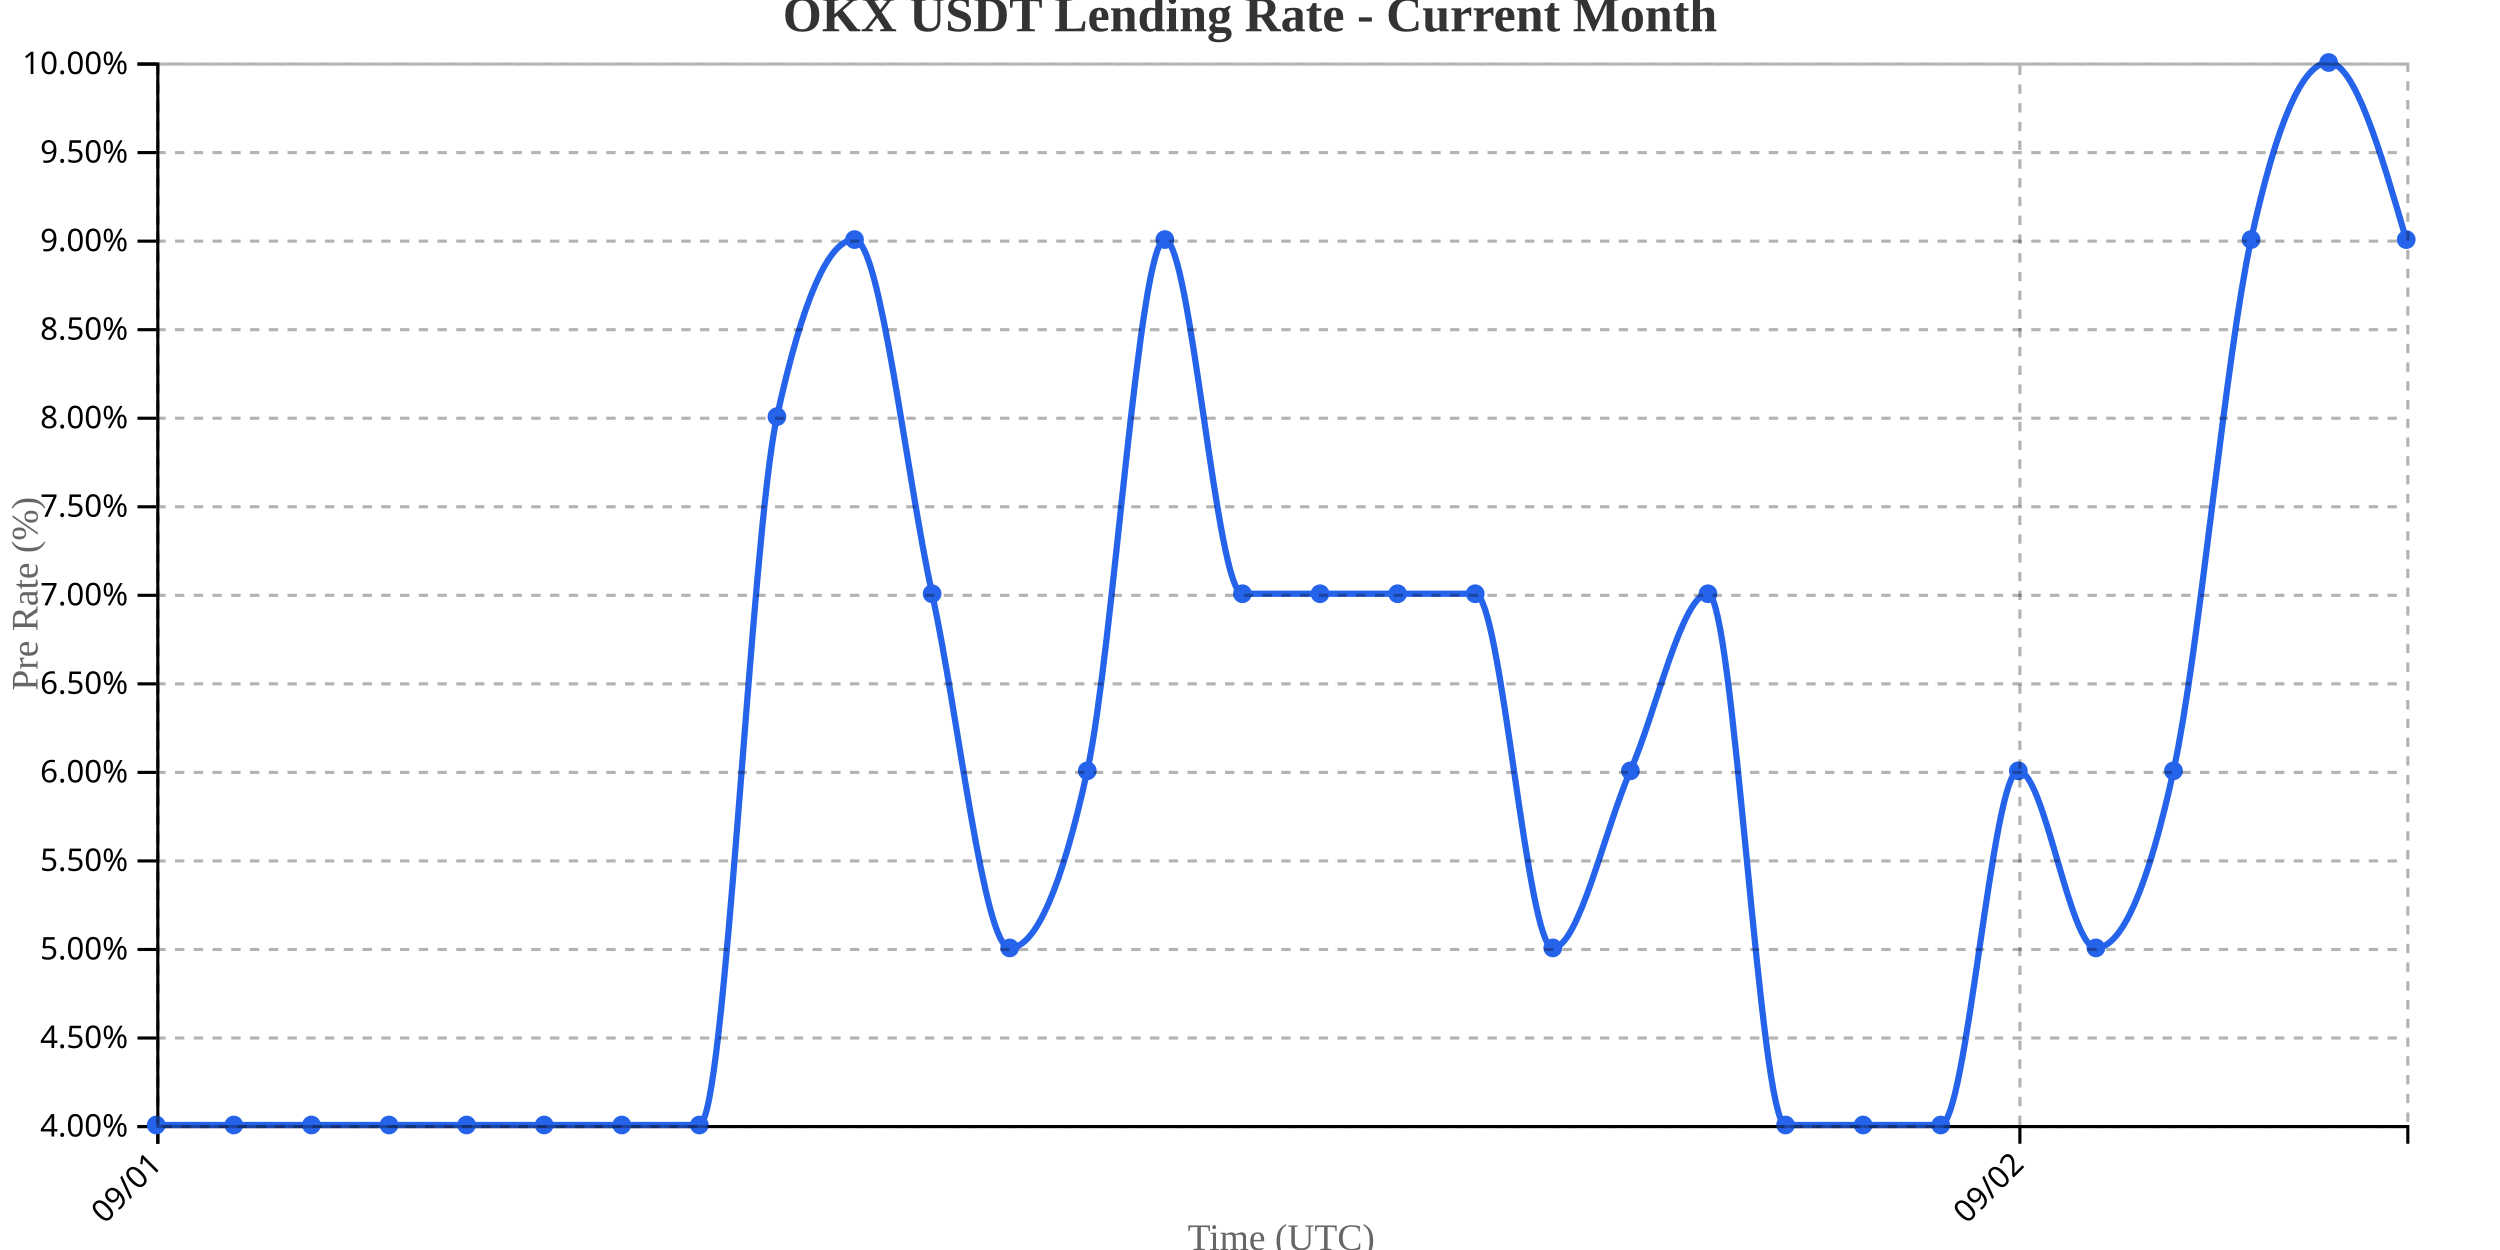
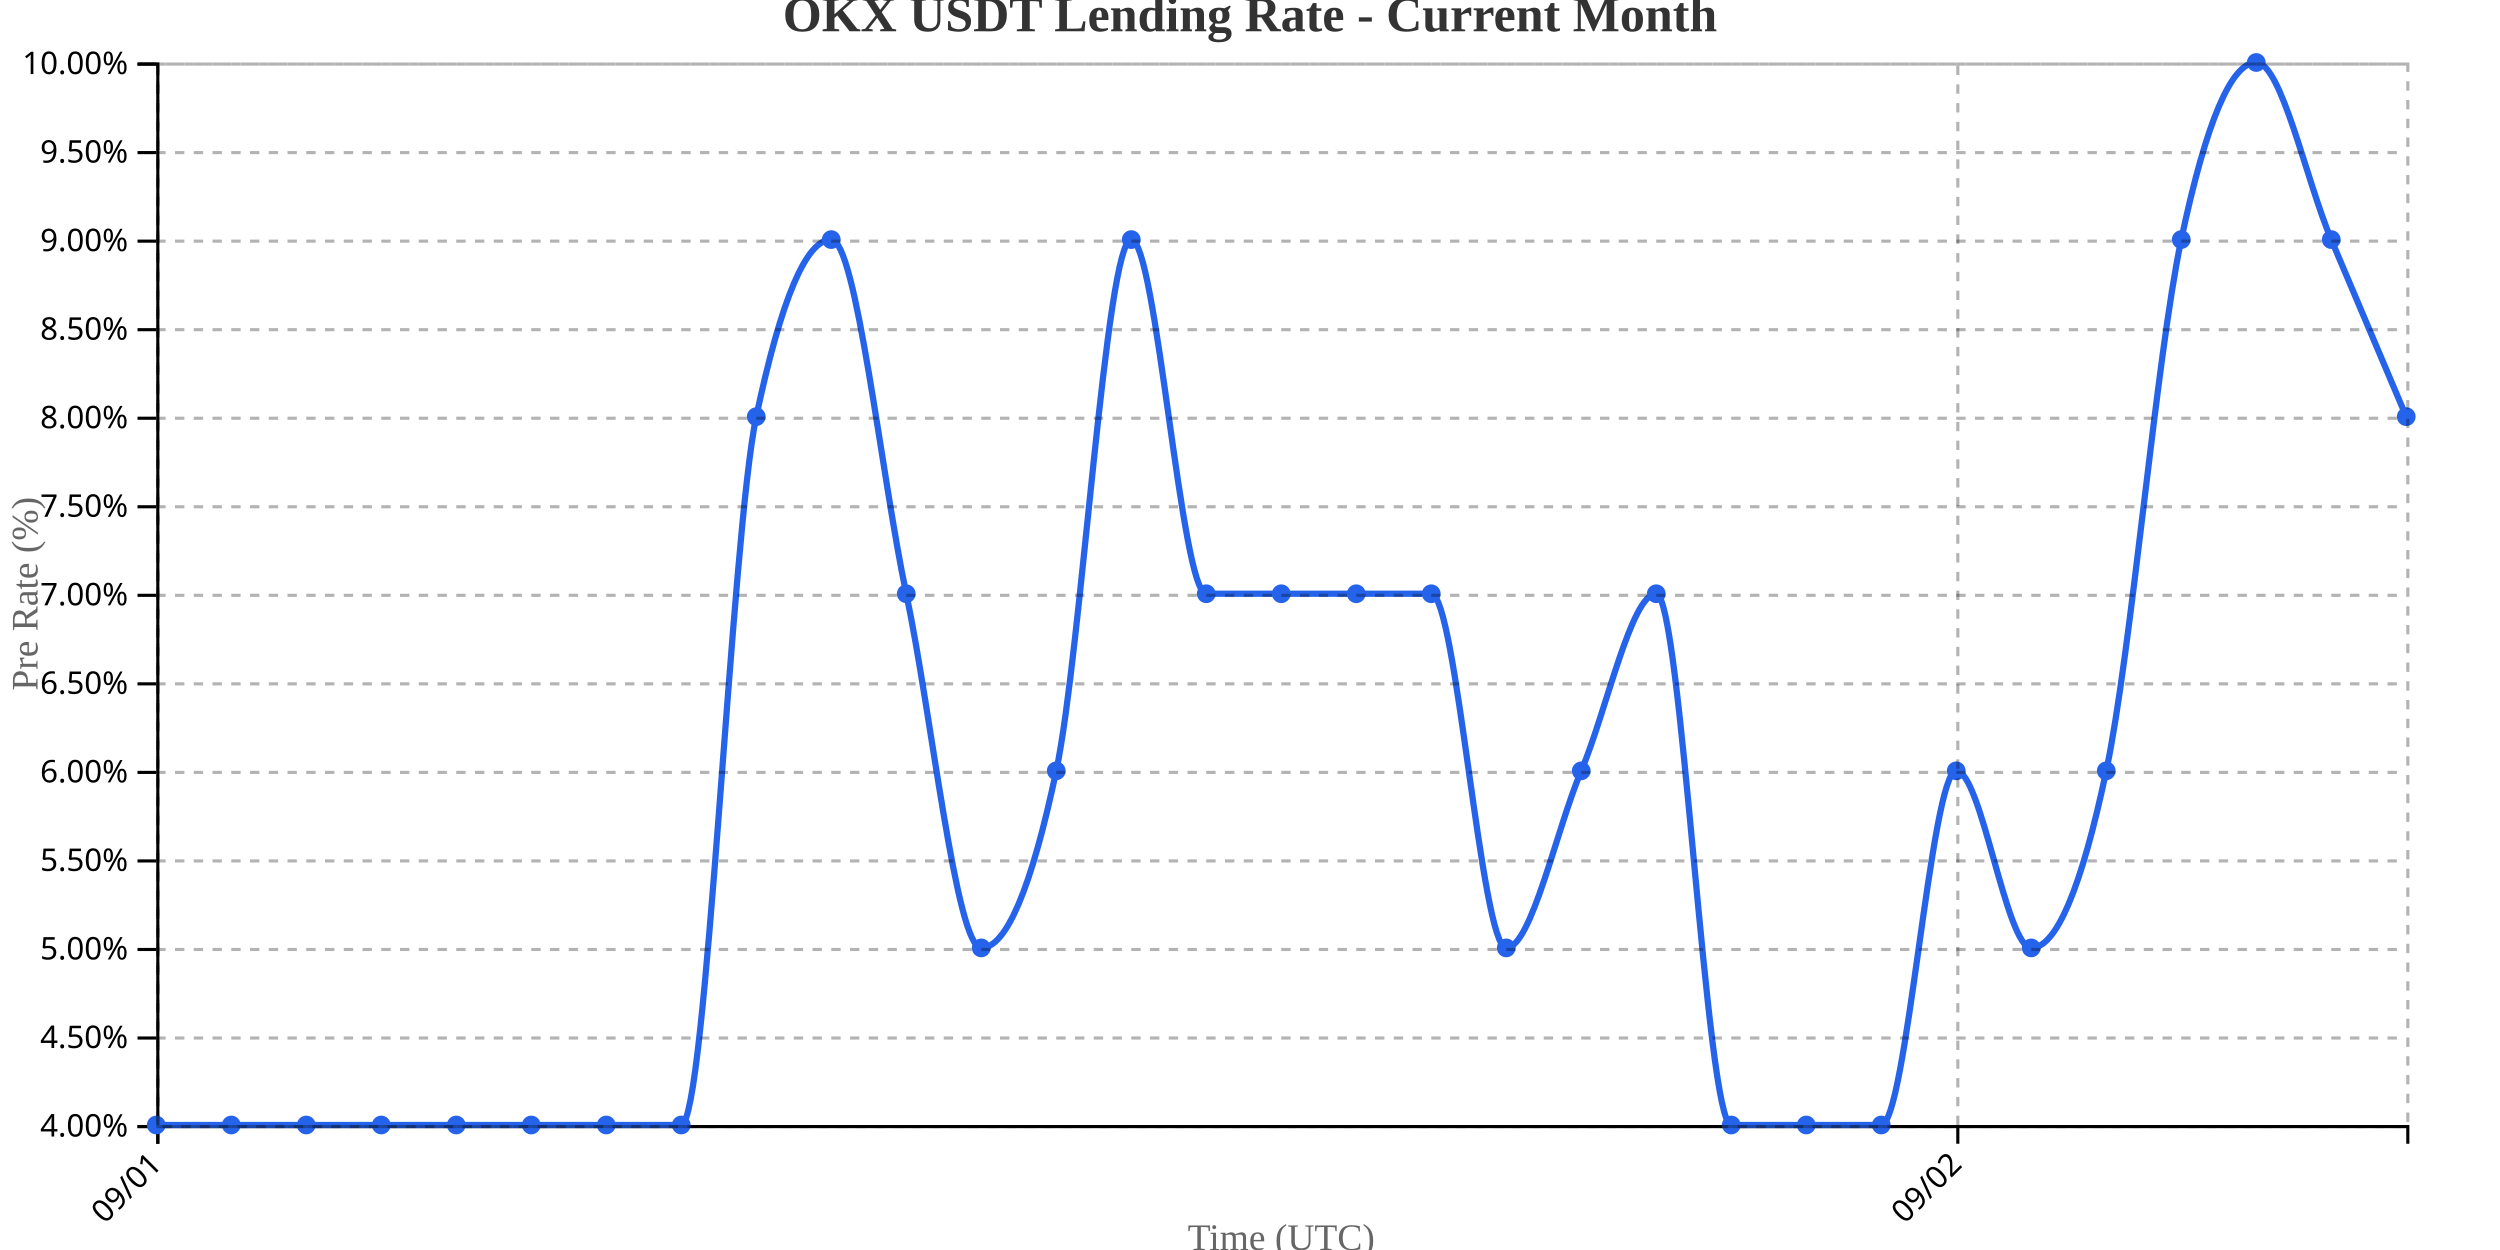
<svg xmlns="http://www.w3.org/2000/svg" width="800" height="400">
  <g transform="translate(50,20)">
    <g transform="translate(0,340)" fill="none" font-size="10" font-family="sans-serif" text-anchor="middle">
      <path class="domain" stroke="currentColor" d="M0.5,6V0.5H720.5V6" />
      <g class="tick" opacity="1" transform="translate(0.5,0)">
        <line stroke="currentColor" y2="6" />
        <text fill="currentColor" y="9" dy=".15em" style="text-anchor: end;" dx="-.8em" transform="rotate(-45)">09/01</text>
      </g>
-       <g class="tick" opacity="1" transform="translate(596.3621,0)">
+       <g class="tick" opacity="1" transform="translate(576.5,0)">
        <line stroke="currentColor" y2="6" />
        <text fill="currentColor" y="9" dy=".15em" style="text-anchor: end;" dx="-.8em" transform="rotate(-45)">09/02</text>
      </g>
    </g>
    <g fill="none" font-size="10" font-family="sans-serif" text-anchor="end">
      <path class="domain" stroke="currentColor" d="M-6,340.5H0.5V0.5H-6" />
      <g class="tick" opacity="1" transform="translate(0,340.5)">
        <line stroke="currentColor" x2="-6" />
        <text fill="currentColor" x="-9" dy="0.32em">4.00%</text>
      </g>
      <g class="tick" opacity="1" transform="translate(0,312.1667)">
        <line stroke="currentColor" x2="-6" />
        <text fill="currentColor" x="-9" dy="0.32em">4.50%</text>
      </g>
      <g class="tick" opacity="1" transform="translate(0,283.8333)">
        <line stroke="currentColor" x2="-6" />
        <text fill="currentColor" x="-9" dy="0.32em">5.00%</text>
      </g>
      <g class="tick" opacity="1" transform="translate(0,255.5)">
        <line stroke="currentColor" x2="-6" />
        <text fill="currentColor" x="-9" dy="0.32em">5.50%</text>
      </g>
      <g class="tick" opacity="1" transform="translate(0,227.1667)">
        <line stroke="currentColor" x2="-6" />
        <text fill="currentColor" x="-9" dy="0.32em">6.00%</text>
      </g>
      <g class="tick" opacity="1" transform="translate(0,198.8333)">
        <line stroke="currentColor" x2="-6" />
        <text fill="currentColor" x="-9" dy="0.32em">6.50%</text>
      </g>
      <g class="tick" opacity="1" transform="translate(0,170.5)">
        <line stroke="currentColor" x2="-6" />
        <text fill="currentColor" x="-9" dy="0.32em">7.00%</text>
      </g>
      <g class="tick" opacity="1" transform="translate(0,142.1667)">
        <line stroke="currentColor" x2="-6" />
        <text fill="currentColor" x="-9" dy="0.32em">7.50%</text>
      </g>
      <g class="tick" opacity="1" transform="translate(0,113.8333)">
        <line stroke="currentColor" x2="-6" />
        <text fill="currentColor" x="-9" dy="0.32em">8.00%</text>
      </g>
      <g class="tick" opacity="1" transform="translate(0,85.5)">
        <line stroke="currentColor" x2="-6" />
        <text fill="currentColor" x="-9" dy="0.32em">8.50%</text>
      </g>
      <g class="tick" opacity="1" transform="translate(0,57.16667)">
        <line stroke="currentColor" x2="-6" />
        <text fill="currentColor" x="-9" dy="0.32em">9.00%</text>
      </g>
      <g class="tick" opacity="1" transform="translate(0,28.83333)">
        <line stroke="currentColor" x2="-6" />
        <text fill="currentColor" x="-9" dy="0.32em">9.50%</text>
      </g>
      <g class="tick" opacity="1" transform="translate(0,0.5)">
        <line stroke="currentColor" x2="-6" />
        <text fill="currentColor" x="-9" dy="0.32em">10.00%</text>
      </g>
    </g>
    <text transform="rotate(-90)" y="-50" x="-170" dy="1em" style="text-anchor: middle; font-size: 12px; fill: #666;">Pre Rate (%)</text>
    <text transform="translate(360, 380)" style="text-anchor: middle; font-size: 12px; fill: #666;">Time (UTC)</text>
-     <path fill="none" stroke="#2563eb" stroke-width="2" d="M0,340C8.276,340,16.552,340,24.828,340C33.103,340,41.379,340,49.655,340C57.931,340,66.207,340,74.483,340C82.759,340,91.034,340,99.31,340C107.586,340,115.862,340,124.138,340C132.414,340,140.69,340,148.966,340C157.241,340,165.517,340,173.793,340C182.069,340,190.345,151.111,198.621,113.333C206.897,75.556,215.172,56.667,223.448,56.667C231.724,56.667,240,132.222,248.276,170C256.552,207.778,264.828,283.333,273.103,283.333C281.379,283.333,289.655,264.444,297.931,226.667C306.207,188.889,314.483,56.667,322.759,56.667C331.034,56.667,339.31,170,347.586,170C355.862,170,364.138,170,372.414,170C380.69,170,388.966,170,397.241,170C405.517,170,413.793,170,422.069,170C430.345,170,438.621,283.333,446.897,283.333C455.172,283.333,463.448,245.556,471.724,226.667C480,207.778,488.276,170,496.552,170C504.828,170,513.103,340,521.379,340C529.655,340,537.931,340,546.207,340C554.483,340,562.759,340,571.034,340C579.31,340,587.586,226.667,595.862,226.667C604.138,226.667,612.414,283.333,620.69,283.333C628.966,283.333,637.241,264.444,645.517,226.667C653.793,188.889,662.069,94.444,670.345,56.667C678.621,18.889,686.897,0,695.172,0C703.448,0,711.724,28.333,720,56.667" />
+     <path fill="none" stroke="#2563eb" stroke-width="2" d="M0,340C8,340,16,340,24,340C32,340,40,340,48,340C56,340,64,340,72,340C80,340,88,340,96,340C104,340,112,340,120,340C128,340,136,340,144,340C152,340,160,340,168,340C176,340,184,151.111,192,113.333C200,75.556,208,56.667,216,56.667C224,56.667,232,132.222,240,170C248,207.778,256,283.333,264,283.333C272,283.333,280,264.444,288,226.667C296,188.889,304,56.667,312,56.667C320,56.667,328,170,336,170C344,170,352,170,360,170C368,170,376,170,384,170C392,170,400,170,408,170C416,170,424,283.333,432,283.333C440,283.333,448,245.556,456,226.667C464,207.778,472,170,480,170C488,170,496,340,504,340C512,340,520,340,528,340C536,340,544,340,552,340C560,340,568,226.667,576,226.667C584,226.667,592,283.333,600,283.333C608,283.333,616,264.444,624,226.667C632,188.889,640,94.444,648,56.667C656,18.889,664,0,672,0C680,0,688,37.778,696,56.667C704,75.556,712,94.444,720,113.333" />
    <circle class="dot" cx="0" cy="340" r="3" fill="#2563eb" />
-     <circle class="dot" cx="24.828" cy="340" r="3" fill="#2563eb" />
-     <circle class="dot" cx="49.655" cy="340" r="3" fill="#2563eb" />
-     <circle class="dot" cx="74.483" cy="340" r="3" fill="#2563eb" />
-     <circle class="dot" cx="99.31" cy="340" r="3" fill="#2563eb" />
-     <circle class="dot" cx="124.138" cy="340" r="3" fill="#2563eb" />
-     <circle class="dot" cx="148.966" cy="340" r="3" fill="#2563eb" />
-     <circle class="dot" cx="173.793" cy="340" r="3" fill="#2563eb" />
-     <circle class="dot" cx="198.621" cy="113.333" r="3" fill="#2563eb" />
-     <circle class="dot" cx="223.448" cy="56.667" r="3" fill="#2563eb" />
-     <circle class="dot" cx="248.276" cy="170" r="3" fill="#2563eb" />
-     <circle class="dot" cx="273.103" cy="283.333" r="3" fill="#2563eb" />
-     <circle class="dot" cx="297.931" cy="226.667" r="3" fill="#2563eb" />
-     <circle class="dot" cx="322.759" cy="56.667" r="3" fill="#2563eb" />
-     <circle class="dot" cx="347.586" cy="170" r="3" fill="#2563eb" />
-     <circle class="dot" cx="372.414" cy="170" r="3" fill="#2563eb" />
-     <circle class="dot" cx="397.241" cy="170" r="3" fill="#2563eb" />
-     <circle class="dot" cx="422.069" cy="170" r="3" fill="#2563eb" />
-     <circle class="dot" cx="446.897" cy="283.333" r="3" fill="#2563eb" />
-     <circle class="dot" cx="471.724" cy="226.667" r="3" fill="#2563eb" />
-     <circle class="dot" cx="496.552" cy="170" r="3" fill="#2563eb" />
-     <circle class="dot" cx="521.379" cy="340" r="3" fill="#2563eb" />
-     <circle class="dot" cx="546.207" cy="340" r="3" fill="#2563eb" />
-     <circle class="dot" cx="571.034" cy="340" r="3" fill="#2563eb" />
-     <circle class="dot" cx="595.862" cy="226.667" r="3" fill="#2563eb" />
-     <circle class="dot" cx="620.69" cy="283.333" r="3" fill="#2563eb" />
-     <circle class="dot" cx="645.517" cy="226.667" r="3" fill="#2563eb" />
-     <circle class="dot" cx="670.345" cy="56.667" r="3" fill="#2563eb" />
-     <circle class="dot" cx="695.172" cy="0" r="3" fill="#2563eb" />
-     <circle class="dot" cx="720" cy="56.667" r="3" fill="#2563eb" />
+     <circle class="dot" cx="24" cy="340" r="3" fill="#2563eb" />
+     <circle class="dot" cx="48" cy="340" r="3" fill="#2563eb" />
+     <circle class="dot" cx="72" cy="340" r="3" fill="#2563eb" />
+     <circle class="dot" cx="96" cy="340" r="3" fill="#2563eb" />
+     <circle class="dot" cx="120" cy="340" r="3" fill="#2563eb" />
+     <circle class="dot" cx="144" cy="340" r="3" fill="#2563eb" />
+     <circle class="dot" cx="168" cy="340" r="3" fill="#2563eb" />
+     <circle class="dot" cx="192" cy="113.333" r="3" fill="#2563eb" />
+     <circle class="dot" cx="216" cy="56.667" r="3" fill="#2563eb" />
+     <circle class="dot" cx="240" cy="170" r="3" fill="#2563eb" />
+     <circle class="dot" cx="264" cy="283.333" r="3" fill="#2563eb" />
+     <circle class="dot" cx="288" cy="226.667" r="3" fill="#2563eb" />
+     <circle class="dot" cx="312" cy="56.667" r="3" fill="#2563eb" />
+     <circle class="dot" cx="336" cy="170" r="3" fill="#2563eb" />
+     <circle class="dot" cx="360" cy="170" r="3" fill="#2563eb" />
+     <circle class="dot" cx="384" cy="170" r="3" fill="#2563eb" />
+     <circle class="dot" cx="408" cy="170" r="3" fill="#2563eb" />
+     <circle class="dot" cx="432" cy="283.333" r="3" fill="#2563eb" />
+     <circle class="dot" cx="456" cy="226.667" r="3" fill="#2563eb" />
+     <circle class="dot" cx="480" cy="170" r="3" fill="#2563eb" />
+     <circle class="dot" cx="504" cy="340" r="3" fill="#2563eb" />
+     <circle class="dot" cx="528" cy="340" r="3" fill="#2563eb" />
+     <circle class="dot" cx="552" cy="340" r="3" fill="#2563eb" />
+     <circle class="dot" cx="576" cy="226.667" r="3" fill="#2563eb" />
+     <circle class="dot" cx="600" cy="283.333" r="3" fill="#2563eb" />
+     <circle class="dot" cx="624" cy="226.667" r="3" fill="#2563eb" />
+     <circle class="dot" cx="648" cy="56.667" r="3" fill="#2563eb" />
+     <circle class="dot" cx="672" cy="0" r="3" fill="#2563eb" />
+     <circle class="dot" cx="696" cy="56.667" r="3" fill="#2563eb" />
+     <circle class="dot" cx="720" cy="113.333" r="3" fill="#2563eb" />
    <g class="grid" transform="translate(0,340)" fill="none" font-size="10" font-family="sans-serif" text-anchor="middle" style="stroke-dasharray: 3,3; opacity: 0.3;">
      <path class="domain" stroke="currentColor" d="M0.5,-340V0.5H720.5V-340" />
      <g class="tick" opacity="1" transform="translate(0.5,0)">
        <line stroke="currentColor" y2="-340" />
        <text fill="currentColor" y="3" dy="0.71em" />
      </g>
-       <g class="tick" opacity="1" transform="translate(596.3621,0)">
+       <g class="tick" opacity="1" transform="translate(576.5,0)">
        <line stroke="currentColor" y2="-340" />
        <text fill="currentColor" y="3" dy="0.71em" />
      </g>
    </g>
    <g class="grid" fill="none" font-size="10" font-family="sans-serif" text-anchor="end" style="stroke-dasharray: 3,3; opacity: 0.3;">
      <path class="domain" stroke="currentColor" d="M720,340.5H0.5V0.5H720" />
      <g class="tick" opacity="1" transform="translate(0,340.5)">
        <line stroke="currentColor" x2="720" />
        <text fill="currentColor" x="-3" dy="0.32em" />
      </g>
      <g class="tick" opacity="1" transform="translate(0,312.1667)">
        <line stroke="currentColor" x2="720" />
        <text fill="currentColor" x="-3" dy="0.32em" />
      </g>
      <g class="tick" opacity="1" transform="translate(0,283.8333)">
        <line stroke="currentColor" x2="720" />
        <text fill="currentColor" x="-3" dy="0.32em" />
      </g>
      <g class="tick" opacity="1" transform="translate(0,255.5)">
        <line stroke="currentColor" x2="720" />
        <text fill="currentColor" x="-3" dy="0.32em" />
      </g>
      <g class="tick" opacity="1" transform="translate(0,227.1667)">
        <line stroke="currentColor" x2="720" />
        <text fill="currentColor" x="-3" dy="0.32em" />
      </g>
      <g class="tick" opacity="1" transform="translate(0,198.8333)">
        <line stroke="currentColor" x2="720" />
        <text fill="currentColor" x="-3" dy="0.32em" />
      </g>
      <g class="tick" opacity="1" transform="translate(0,170.5)">
        <line stroke="currentColor" x2="720" />
        <text fill="currentColor" x="-3" dy="0.32em" />
      </g>
      <g class="tick" opacity="1" transform="translate(0,142.1667)">
        <line stroke="currentColor" x2="720" />
        <text fill="currentColor" x="-3" dy="0.32em" />
      </g>
      <g class="tick" opacity="1" transform="translate(0,113.8333)">
        <line stroke="currentColor" x2="720" />
        <text fill="currentColor" x="-3" dy="0.32em" />
      </g>
      <g class="tick" opacity="1" transform="translate(0,85.5)">
        <line stroke="currentColor" x2="720" />
        <text fill="currentColor" x="-3" dy="0.32em" />
      </g>
      <g class="tick" opacity="1" transform="translate(0,57.16667)">
        <line stroke="currentColor" x2="720" />
        <text fill="currentColor" x="-3" dy="0.32em" />
      </g>
      <g class="tick" opacity="1" transform="translate(0,28.83333)">
        <line stroke="currentColor" x2="720" />
        <text fill="currentColor" x="-3" dy="0.32em" />
      </g>
      <g class="tick" opacity="1" transform="translate(0,0.5)">
        <line stroke="currentColor" x2="720" />
        <text fill="currentColor" x="-3" dy="0.32em" />
      </g>
    </g>
  </g>
  <text x="400" y="10" text-anchor="middle" style="font-size: 16px; font-weight: bold; fill: #333;">OKX USDT Lending Rate - Current Month</text>
</svg>
